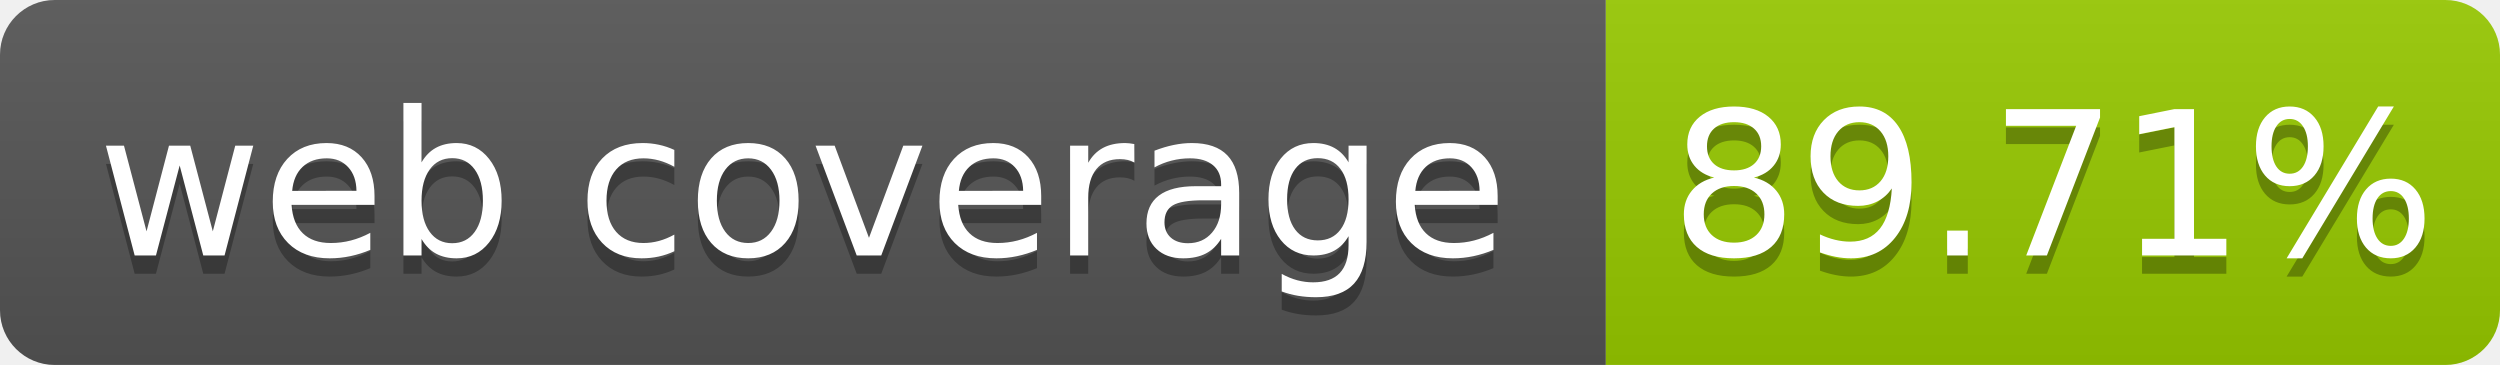
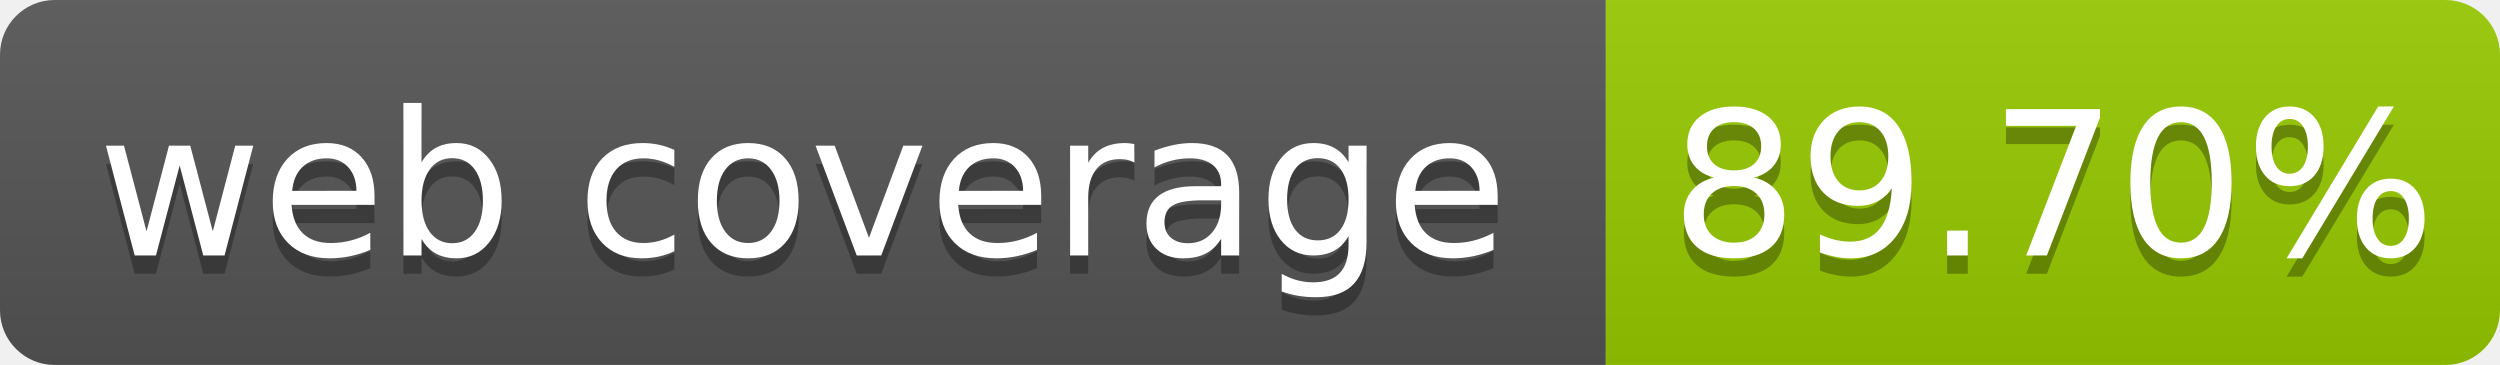
- <svg xmlns="http://www.w3.org/2000/svg" width="137" height="20" role="img" aria-label="web coverage: 89.71%">
+ <svg xmlns="http://www.w3.org/2000/svg" width="137" height="20" role="img" aria-label="web coverage: 89.70%">
  <linearGradient id="s" x2="0" y2="100%">
    <stop offset="0" stop-color="#bbb" stop-opacity=".1" />
    <stop offset="1" stop-opacity=".1" />
  </linearGradient>
  <clipPath id="r">
    <rect width="137" height="20" rx="3" fill="#fff" />
  </clipPath>
  <g clip-path="url(#r)">
    <rect width="88" height="20" fill="#555" />
    <rect x="88" width="49" height="20" fill="#97ca00" />
    <rect width="137" height="20" fill="url(#s)" />
  </g>
  <g fill="#fff" text-anchor="middle" font-family="Verdana,Geneva,DejaVu Sans,sans-serif" font-size="110" text-rendering="geometricPrecision">
    <text x="440" y="150" fill="#010101" fill-opacity=".3" transform="scale(.1)" textLength="780">web coverage</text>
    <text x="440" y="140" transform="scale(.1)" fill="#fff" textLength="780">web coverage</text>
-     <text x="1125" y="150" fill="#010101" fill-opacity=".3" transform="scale(.1)" textLength="390">89.71%</text>
-     <text x="1125" y="140" transform="scale(.1)" fill="#fff" textLength="390">89.71%</text>
+     <text x="1125" y="150" fill="#010101" fill-opacity=".3" transform="scale(.1)" textLength="390">89.70%</text>
+     <text x="1125" y="140" transform="scale(.1)" fill="#fff" textLength="390">89.70%</text>
  </g>
</svg>
